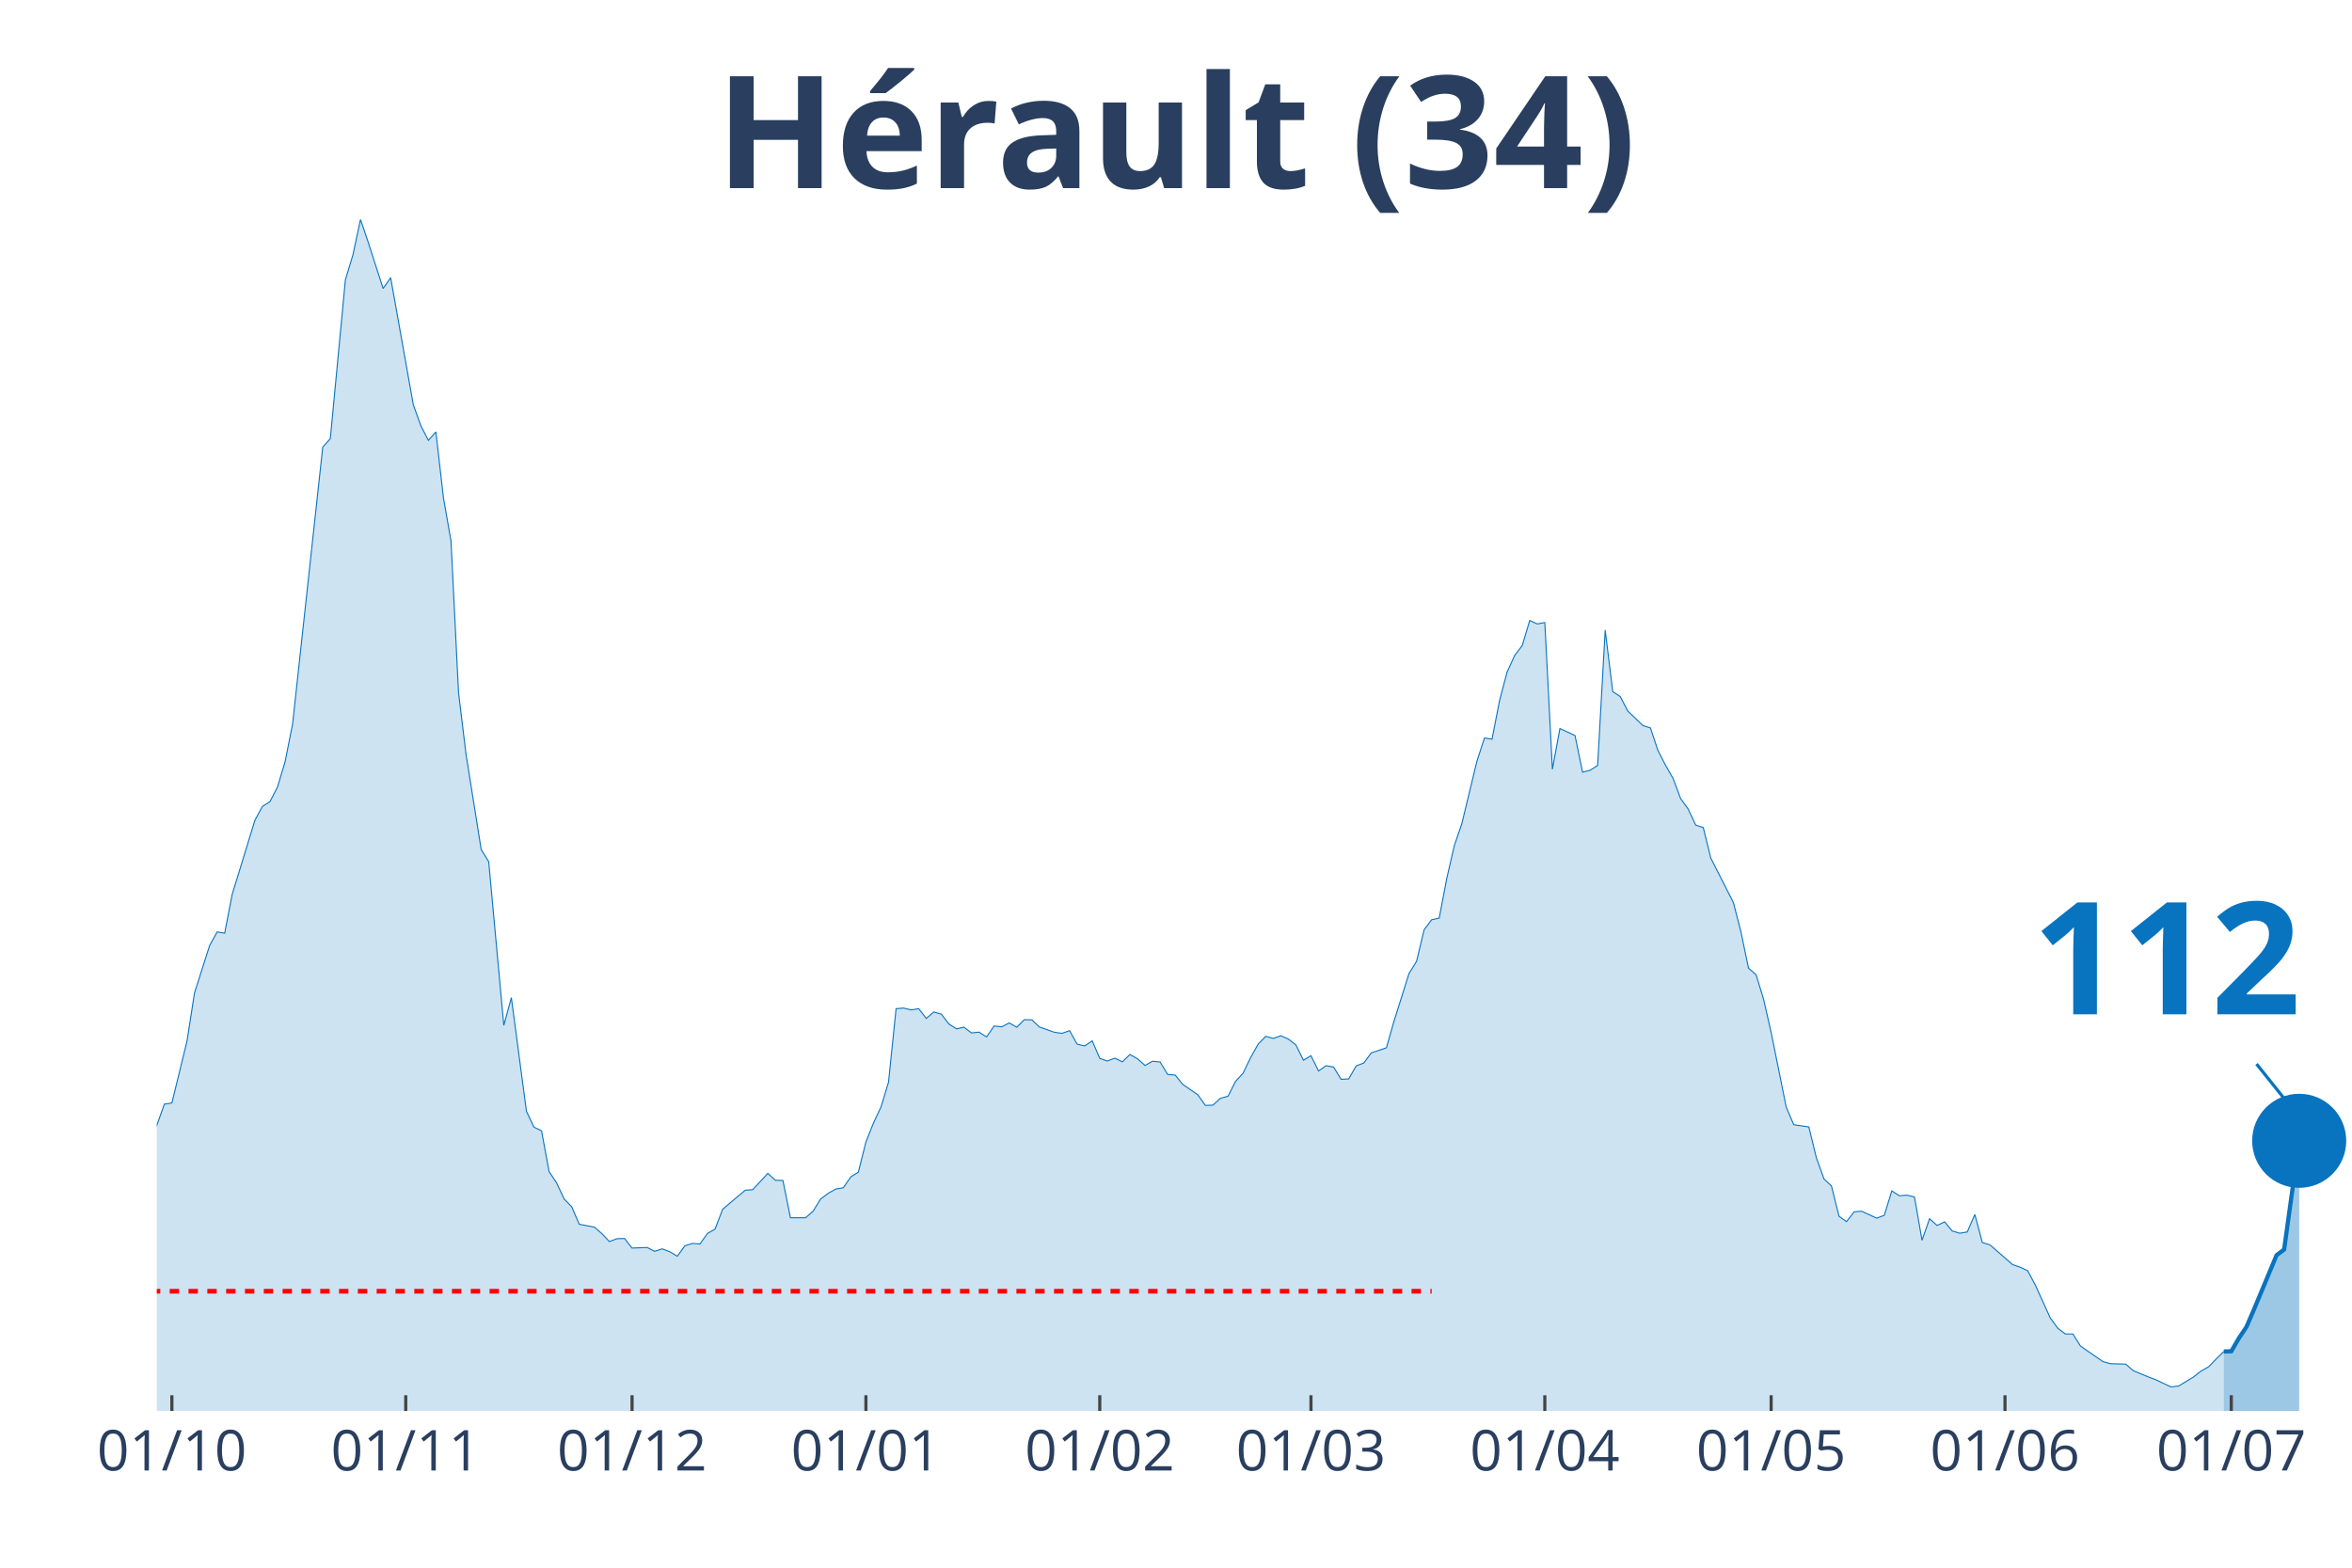
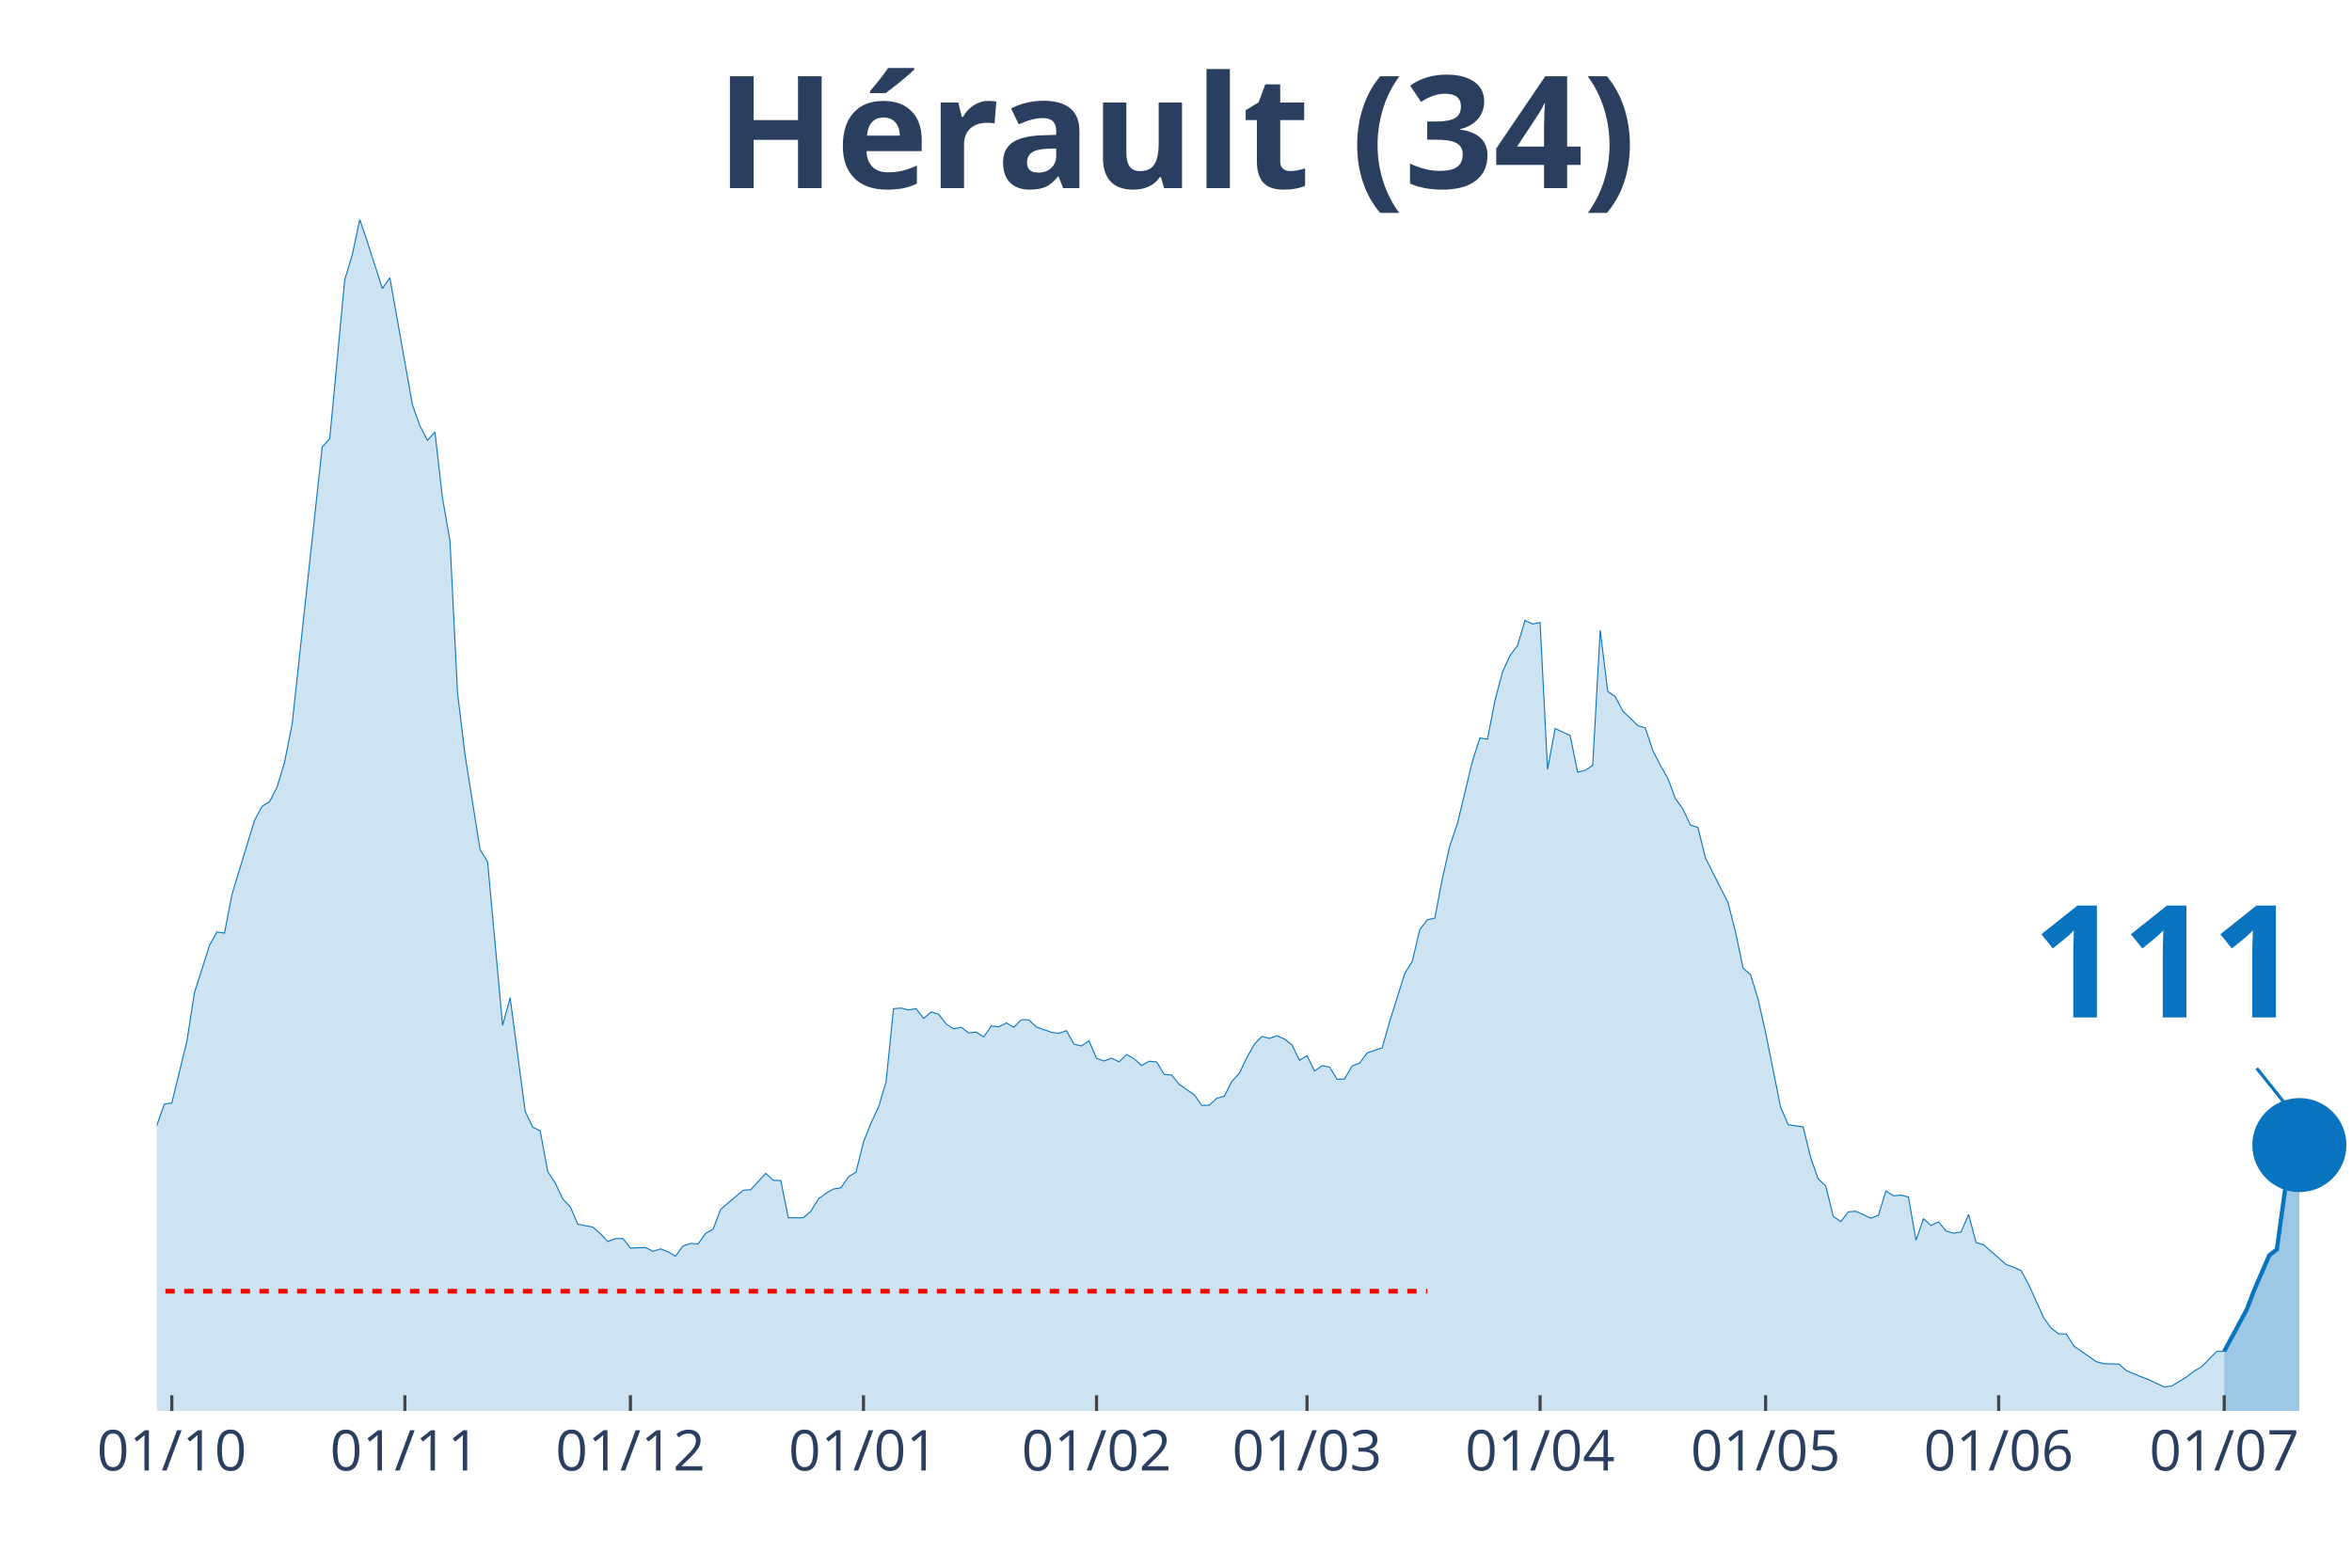
<svg xmlns="http://www.w3.org/2000/svg" class="main-svg" width="1125" height="750" style="" viewBox="0 0 750 500">
  <rect x="0" y="0" width="750" height="500" style="fill: rgb(0, 0, 0); fill-opacity: 0;" />
-   <defs id="defs-0ca8e4">
+   <defs id="defs-36351a">
    <g class="clips">
-       <clipPath id="clip0ca8e4xyplot" class="plotclip">
+       <clipPath id="clip36351axyplot" class="plotclip">
        <rect width="700" height="380" />
      </clipPath>
-       <clipPath class="axesclip" id="clip0ca8e4x">
+       <clipPath class="axesclip" id="clip36351ax">
        <rect x="50" y="0" width="700" height="500" />
      </clipPath>
-       <clipPath class="axesclip" id="clip0ca8e4y">
+       <clipPath class="axesclip" id="clip36351ay">
        <rect x="0" y="70" width="750" height="380" />
      </clipPath>
-       <clipPath class="axesclip" id="clip0ca8e4xy">
+       <clipPath class="axesclip" id="clip36351axy">
        <rect x="50" y="70" width="700" height="380" />
      </clipPath>
    </g>
    <g class="gradients" />
  </defs>
  <g class="bglayer">
    <rect class="bg" x="50" y="70" width="700" height="380" style="fill: rgb(0, 0, 0); fill-opacity: 0; stroke-width: 0;" />
  </g>
  <g class="layer-below">
    <g class="imagelayer" />
    <g class="shapelayer" />
  </g>
  <g class="cartesianlayer">
    <g class="subplot xy">
      <g class="layer-subplot">
        <g class="shapelayer" />
        <g class="imagelayer" />
      </g>
      <g class="gridlayer">
        <g class="x">
-           <path class="xgrid crisp" transform="translate(54.81,0)" d="M0,70v380" style="stroke: rgb(255, 255, 255); stroke-opacity: 1; stroke-width: 1px;" />
-           <path class="xgrid crisp" transform="translate(129.38,0)" d="M0,70v380" style="stroke: rgb(255, 255, 255); stroke-opacity: 1; stroke-width: 1px;" />
-           <path class="xgrid crisp" transform="translate(201.55,0)" d="M0,70v380" style="stroke: rgb(255, 255, 255); stroke-opacity: 1; stroke-width: 1px;" />
-           <path class="xgrid crisp" transform="translate(276.12,0)" d="M0,70v380" style="stroke: rgb(255, 255, 255); stroke-opacity: 1; stroke-width: 1px;" />
-           <path class="xgrid crisp" transform="translate(350.69,0)" d="M0,70v380" style="stroke: rgb(255, 255, 255); stroke-opacity: 1; stroke-width: 1px;" />
-           <path class="xgrid crisp" transform="translate(418.04,0)" d="M0,70v380" style="stroke: rgb(255, 255, 255); stroke-opacity: 1; stroke-width: 1px;" />
-           <path class="xgrid crisp" transform="translate(492.61,0)" d="M0,70v380" style="stroke: rgb(255, 255, 255); stroke-opacity: 1; stroke-width: 1px;" />
-           <path class="xgrid crisp" transform="translate(564.78,0)" d="M0,70v380" style="stroke: rgb(255, 255, 255); stroke-opacity: 1; stroke-width: 1px;" />
-           <path class="xgrid crisp" transform="translate(639.35,0)" d="M0,70v380" style="stroke: rgb(255, 255, 255); stroke-opacity: 1; stroke-width: 1px;" />
-           <path class="xgrid crisp" transform="translate(711.51,0)" d="M0,70v380" style="stroke: rgb(255, 255, 255); stroke-opacity: 1; stroke-width: 1px;" />
+           <path class="xgrid crisp" transform="translate(54.79,0)" d="M0,70v380" style="stroke: rgb(255, 255, 255); stroke-opacity: 1; stroke-width: 1px;" />
+           <path class="xgrid crisp" transform="translate(129.11,0)" d="M0,70v380" style="stroke: rgb(255, 255, 255); stroke-opacity: 1; stroke-width: 1px;" />
+           <path class="xgrid crisp" transform="translate(201.03,0)" d="M0,70v380" style="stroke: rgb(255, 255, 255); stroke-opacity: 1; stroke-width: 1px;" />
+           <path class="xgrid crisp" transform="translate(275.34,0)" d="M0,70v380" style="stroke: rgb(255, 255, 255); stroke-opacity: 1; stroke-width: 1px;" />
+           <path class="xgrid crisp" transform="translate(349.66,0)" d="M0,70v380" style="stroke: rgb(255, 255, 255); stroke-opacity: 1; stroke-width: 1px;" />
+           <path class="xgrid crisp" transform="translate(416.78,0)" d="M0,70v380" style="stroke: rgb(255, 255, 255); stroke-opacity: 1; stroke-width: 1px;" />
+           <path class="xgrid crisp" transform="translate(491.1,0)" d="M0,70v380" style="stroke: rgb(255, 255, 255); stroke-opacity: 1; stroke-width: 1px;" />
+           <path class="xgrid crisp" transform="translate(563.01,0)" d="M0,70v380" style="stroke: rgb(255, 255, 255); stroke-opacity: 1; stroke-width: 1px;" />
+           <path class="xgrid crisp" transform="translate(637.33,0)" d="M0,70v380" style="stroke: rgb(255, 255, 255); stroke-opacity: 1; stroke-width: 1px;" />
+           <path class="xgrid crisp" transform="translate(709.25,0)" d="M0,70v380" style="stroke: rgb(255, 255, 255); stroke-opacity: 1; stroke-width: 1px;" />
        </g>
        <g class="y" />
      </g>
      <g class="zerolinelayer" />
      <path class="xlines-below" />
      <path class="ylines-below" />
      <g class="overlines-below" />
      <g class="xaxislayer-below" />
      <g class="yaxislayer-below" />
      <g class="overaxes-below" />
-       <g class="plot" transform="translate(50, 70)" clip-path="url('#clip0ca8e4xyplot')">
+       <g class="plot" transform="translate(50, 70)" clip-path="url('#clip36351axyplot')">
        <g class="scatterlayer mlayer">
-           <g class="trace scatter trace704197" style="stroke-miterlimit: 2;">
+           <g class="trace scatter trace1c796a" style="stroke-miterlimit: 2;">
            <g class="fills">
              <g>
-                 <path class="js-fill" d="M659.11,380L-327.15,380L-327.15,376.56L-315.12,376.23L-312.71,377.01L-295.88,379.29L-293.47,379.03L-178.01,377.14L-175.6,376.3L-158.76,375.2L-156.36,374.35L-134.71,369.42L-132.3,368.12L-127.49,366.04L-125.09,362.67L-117.87,348.32L-115.46,348.84L-113.06,349.03L-110.65,339.75L-103.44,321.31L-101.03,316.89L-96.22,311.05L-93.81,311.25L-89,308.97L-86.6,310.01L-84.19,306.51L-81.79,307.29L-76.98,305.47L-74.57,307.29L-67.35,307.09L-64.95,308.06L-62.54,308.26L-60.14,306.51L-55.33,303.91L-52.92,303.71L-50.52,306.05L-48.11,305.21L-45.7,305.66L-43.3,304.56L-40.89,303.58L-38.49,304.43L-36.08,303.65L-33.68,299.69L-28.87,298.26L-26.46,298.78L-21.65,301.7L-19.24,304.36L-16.84,307.42L-14.43,305.21L-12.03,305.4L-9.62,308L-7.22,306.51L-4.81,302.22L-2.41,297.55L0,288.91L2.41,282.16L4.81,281.77L9.62,262.1L12.03,246.65L16.84,231.58L19.24,227.23L21.65,227.62L24.05,215.22L31.27,191.66L33.68,187.18L36.08,185.68L38.49,181.01L40.89,173.02L43.3,160.95L52.92,72.58L55.33,69.92L60.14,19.22L62.54,11.3L64.95,0L67.35,7.08L72.16,22.01L74.57,18.57L81.79,59.08L84.19,65.77L86.6,70.44L89,67.78L91.41,88.82L93.81,102.51L96.22,150.95L98.63,170.75L103.44,200.94L105.84,204.84L110.65,257.03L113.06,248.2L117.87,284.43L120.27,289.5L122.68,290.66L125.09,303.65L127.49,307.29L129.9,312.41L132.3,314.88L134.71,320.46L139.52,321.37L141.92,323.45L144.33,325.98L146.74,325.07L149.14,325.01L151.55,328.06L156.36,327.87L158.76,329.1L161.17,328.32L163.57,329.23L165.98,330.66L168.38,327.35L170.79,326.57L173.2,326.76L175.6,323.39L178.01,322.02L180.41,315.73L182.82,313.65L187.63,309.62L190.03,309.43L194.85,304.23L197.25,306.44L199.66,306.51L202.06,318.39L206.87,318.39L209.28,316.31L211.68,312.41L214.09,310.6L216.49,309.23L218.9,308.84L221.31,305.34L223.71,303.84L226.12,294.24L228.52,288.2L230.93,283.07L233.33,275.15L235.74,251.71L238.14,251.52L240.55,252.1L242.96,251.71L245.36,254.83L247.77,252.75L250.17,253.46L252.58,256.58L254.98,258.14L257.39,257.62L259.79,259.44L262.2,259.18L264.6,260.73L267.01,257.23L269.42,257.49L271.82,256.25L274.23,257.62L276.63,255.22L279.04,255.28L281.44,257.55L286.25,259.24L288.66,259.57L291.07,258.72L293.47,263.01L295.88,263.59L298.28,261.97L300.69,267.55L303.09,268.4L305.5,267.49L307.9,268.66L310.31,266.32L312.71,267.68L315.12,269.82L317.53,268.46L319.93,268.72L322.34,272.68L324.74,272.88L327.15,275.86L331.96,279.17L334.36,282.55L336.77,282.48L339.18,280.28L341.58,279.63L343.99,274.89L346.39,272.29L348.8,267.29L351.2,263.01L353.61,260.54L356.01,261.19L358.42,260.35L360.82,261.38L363.23,263.27L365.64,268.14L368.04,266.71L370.45,271.58L372.85,269.89L375.26,270.34L377.66,274.24L380.07,274.11L382.47,269.95L384.88,269.04L387.29,265.8L392.1,264.18L394.5,255.74L399.31,240.48L401.72,236.58L404.12,226.52L406.53,223.34L408.93,222.82L411.34,210.16L413.75,199.71L416.15,192.69L420.96,172.76L423.37,165.36L425.77,165.75L428.18,153.42L430.58,144.33L432.99,139.07L435.4,135.89L437.8,127.9L440.21,129L442.61,128.55L445.02,175.36L447.42,162.37L452.23,164.58L454.64,176.27L457.04,175.68L459.45,174.13L461.86,130.95L464.26,150.56L466.67,152.18L469.07,156.79L473.88,161.4L476.29,162.18L478.69,169.39L481.1,174.06L483.51,178.28L485.91,184.71L488.32,188.02L490.72,193.15L493.13,193.93L495.53,203.67L502.75,217.88L505.15,227.23L507.56,238.79L509.97,240.87L512.37,248.72L514.78,259.31L519.59,283.13L521.99,288.72L526.8,289.43L529.21,299.3L531.62,305.99L534.02,308.26L536.43,317.93L538.83,319.62L541.24,316.5L543.64,316.31L548.45,318.52L550.86,317.61L553.26,309.82L555.67,311.38L558.08,311.18L560.48,311.76L562.89,325.59L565.29,318.71L567.7,320.85L570.1,319.69L572.51,322.61L574.91,323.32L577.32,322.93L579.73,317.35L582.13,326.31L584.54,327.02L591.75,333.32L594.16,334.16L596.56,335.27L598.97,339.75L603.78,350.33L606.19,353.64L608.59,355.46L611,355.46L613.4,359.29L615.81,360.98L620.62,364.29L623.02,364.94L627.84,365.07L630.24,367.15L635.05,369.16L637.46,370.07L642.27,372.34L644.67,372.08L649.48,369.16L651.89,367.27L654.3,365.91L656.7,363.44L659.11,361.04" style="fill: rgb(8, 115, 191); fill-opacity: 0.2; stroke-width: 0;" />
+                 <path class="js-fill" d="M659.25,380L-326.03,380L-326.03,376.56L-314.04,376.23L-311.64,377.01L-294.86,379.29L-292.47,379.03L-177.4,377.14L-175,376.3L-158.22,375.2L-155.82,374.35L-134.25,369.42L-131.85,368.12L-127.05,366.04L-124.66,362.67L-117.47,348.32L-115.07,348.84L-112.67,349.03L-110.27,339.75L-103.08,321.31L-100.68,316.89L-95.89,311.05L-93.49,311.25L-88.7,308.97L-86.3,310.01L-83.9,306.51L-81.51,307.29L-76.71,305.47L-74.32,307.29L-67.12,307.09L-64.73,308.06L-62.33,308.26L-59.93,306.51L-55.14,303.91L-52.74,303.71L-50.34,306.05L-47.95,305.21L-45.55,305.66L-43.15,304.56L-40.75,303.58L-38.36,304.43L-35.96,303.65L-33.56,299.69L-28.77,298.26L-26.37,298.78L-21.58,301.7L-19.18,304.36L-16.78,307.42L-14.38,305.21L-11.99,305.4L-9.59,308L-7.19,306.51L-4.79,302.22L-2.4,297.55L0,288.91L2.4,282.16L4.79,281.77L9.59,262.1L11.99,246.65L16.78,231.58L19.18,227.23L21.58,227.62L23.97,215.22L31.16,191.66L33.56,187.18L35.96,185.68L38.36,181.01L40.75,173.02L43.15,160.95L52.74,72.58L55.14,69.92L59.93,19.22L62.33,11.3L64.73,0L67.12,7.08L71.92,22.01L74.32,18.57L81.51,59.08L83.9,65.77L86.3,70.44L88.7,67.78L91.1,88.82L93.49,102.51L95.89,150.95L98.29,170.75L103.08,200.94L105.48,204.84L110.27,257.03L112.67,248.2L117.47,284.43L119.86,289.5L122.26,290.66L124.66,303.65L127.05,307.29L129.45,312.41L131.85,314.88L134.25,320.46L139.04,321.37L141.44,323.45L143.84,325.98L146.23,325.07L148.63,325.01L151.03,328.06L155.82,327.87L158.22,329.1L160.62,328.32L163.01,329.23L165.41,330.66L167.81,327.35L170.21,326.57L172.6,326.76L175,323.39L177.4,322.02L179.79,315.73L182.19,313.65L186.99,309.62L189.38,309.43L194.18,304.23L196.58,306.44L198.97,306.51L201.37,318.39L206.16,318.39L208.56,316.31L210.96,312.41L213.36,310.6L215.75,309.23L218.15,308.84L220.55,305.34L222.95,303.84L225.34,294.24L227.74,288.2L230.14,283.07L232.53,275.15L234.93,251.71L237.33,251.52L239.73,252.1L242.12,251.71L244.52,254.83L246.92,252.75L249.32,253.46L251.71,256.58L254.11,258.14L256.51,257.62L258.9,259.44L261.3,259.18L263.7,260.73L266.1,257.23L268.49,257.49L270.89,256.25L273.29,257.62L275.68,255.22L278.08,255.28L280.48,257.55L285.27,259.24L287.67,259.57L290.07,258.72L292.47,263.01L294.86,263.59L297.26,261.97L299.66,267.55L302.05,268.4L304.45,267.49L306.85,268.66L309.25,266.32L311.64,267.68L314.04,269.82L316.44,268.46L318.84,268.72L321.23,272.68L323.63,272.88L326.03,275.86L330.82,279.17L333.22,282.55L335.62,282.48L338.01,280.28L340.41,279.63L342.81,274.89L345.21,272.29L347.6,267.29L350,263.01L352.4,260.54L354.79,261.19L357.19,260.35L359.59,261.38L361.99,263.27L364.38,268.14L366.78,266.71L369.18,271.58L371.58,269.89L373.97,270.34L376.37,274.24L378.77,274.11L381.16,269.95L383.56,269.04L385.96,265.8L390.75,264.18L393.15,255.74L397.95,240.48L400.34,236.58L402.74,226.52L405.14,223.34L407.53,222.82L409.93,210.16L412.33,199.71L414.73,192.69L419.52,172.76L421.92,165.36L424.32,165.75L426.71,153.42L429.11,144.33L431.51,139.07L433.9,135.89L436.3,127.9L438.7,129L441.1,128.55L443.49,175.36L445.89,162.37L450.68,164.58L453.08,176.27L455.48,175.68L457.88,174.13L460.27,130.95L462.67,150.56L465.07,152.18L467.47,156.79L472.26,161.4L474.66,162.18L477.05,169.39L479.45,174.06L481.85,178.28L484.25,184.71L486.64,188.02L489.04,193.15L491.44,193.93L493.84,203.67L501.03,217.88L503.42,227.23L505.82,238.79L508.22,240.87L510.62,248.72L513.01,259.31L517.81,283.13L520.21,288.72L525,289.43L527.4,299.3L529.79,305.99L532.19,308.26L534.59,317.93L536.99,319.62L539.38,316.5L541.78,316.31L546.58,318.52L548.97,317.61L551.37,309.82L553.77,311.38L556.16,311.18L558.56,311.76L560.96,325.59L563.36,318.71L565.75,320.85L568.15,319.69L570.55,322.61L572.95,323.32L575.34,322.93L577.74,317.35L580.14,326.31L582.53,327.02L589.73,333.32L592.12,334.16L594.52,335.27L596.92,339.75L601.71,350.33L604.11,353.64L606.51,355.46L608.9,355.46L611.3,359.29L613.7,360.98L618.49,364.29L620.89,364.94L625.68,365.07L628.08,367.15L632.88,369.16L635.27,370.07L640.07,372.34L642.47,372.08L647.26,369.16L649.66,367.27L652.05,365.91L654.45,363.44L656.85,361.04L659.25,360.98" style="fill: rgb(8, 115, 191); fill-opacity: 0.2; stroke-width: 0;" />
              </g>
            </g>
            <g class="errorbars" />
            <g class="lines">
-               <path class="js-line" d="M-327.15,376.56L-315.12,376.23L-312.71,377.01L-295.88,379.29L-293.47,379.03L-178.01,377.14L-175.6,376.3L-158.76,375.2L-156.36,374.35L-134.71,369.42L-132.3,368.12L-127.49,366.04L-125.09,362.67L-117.87,348.32L-115.46,348.84L-113.06,349.03L-110.65,339.75L-103.44,321.31L-101.03,316.89L-96.22,311.05L-93.81,311.25L-89,308.97L-86.6,310.01L-84.19,306.51L-81.79,307.29L-76.98,305.47L-74.57,307.29L-67.35,307.09L-64.95,308.06L-62.54,308.26L-60.14,306.51L-55.33,303.91L-52.92,303.71L-50.52,306.05L-48.11,305.21L-45.7,305.66L-43.3,304.56L-40.89,303.58L-38.49,304.43L-36.08,303.65L-33.68,299.69L-28.87,298.26L-26.46,298.78L-21.65,301.7L-19.24,304.36L-16.84,307.42L-14.43,305.21L-12.03,305.4L-9.62,308L-7.22,306.51L-4.81,302.22L-2.41,297.55L0,288.91L2.41,282.16L4.81,281.77L9.62,262.1L12.03,246.65L16.84,231.58L19.24,227.23L21.65,227.62L24.05,215.22L31.27,191.66L33.68,187.18L36.08,185.68L38.49,181.01L40.89,173.02L43.3,160.95L52.92,72.58L55.33,69.92L60.14,19.22L62.54,11.3L64.95,0L67.35,7.08L72.16,22.01L74.57,18.57L81.79,59.08L84.19,65.77L86.6,70.44L89,67.78L91.41,88.82L93.81,102.51L96.22,150.95L98.63,170.75L103.44,200.94L105.84,204.84L110.65,257.03L113.06,248.2L117.87,284.43L120.27,289.5L122.68,290.66L125.09,303.65L127.49,307.29L129.9,312.41L132.3,314.88L134.71,320.46L139.52,321.37L141.92,323.45L144.33,325.98L146.74,325.07L149.14,325.01L151.55,328.06L156.36,327.87L158.76,329.1L161.17,328.32L163.57,329.23L165.98,330.66L168.38,327.35L170.79,326.57L173.2,326.76L175.6,323.39L178.01,322.02L180.41,315.73L182.82,313.65L187.63,309.62L190.03,309.43L194.85,304.23L197.25,306.44L199.66,306.51L202.06,318.39L206.87,318.39L209.28,316.31L211.68,312.41L214.09,310.6L216.49,309.23L218.9,308.84L221.31,305.34L223.71,303.84L226.12,294.24L228.52,288.2L230.93,283.07L233.33,275.15L235.74,251.71L238.14,251.52L240.55,252.1L242.96,251.71L245.36,254.83L247.77,252.75L250.17,253.46L252.58,256.58L254.98,258.14L257.39,257.62L259.79,259.44L262.2,259.18L264.6,260.73L267.01,257.23L269.42,257.49L271.82,256.25L274.23,257.62L276.63,255.22L279.04,255.28L281.44,257.55L286.25,259.24L288.66,259.57L291.07,258.72L293.47,263.01L295.88,263.59L298.28,261.97L300.69,267.55L303.09,268.4L305.5,267.49L307.9,268.66L310.31,266.32L312.71,267.68L315.12,269.82L317.53,268.46L319.93,268.72L322.34,272.68L324.74,272.88L327.15,275.86L331.96,279.17L334.36,282.55L336.77,282.48L339.18,280.28L341.58,279.63L343.99,274.89L346.39,272.29L348.8,267.29L351.2,263.01L353.61,260.54L356.01,261.19L358.42,260.35L360.82,261.38L363.23,263.27L365.64,268.14L368.04,266.71L370.45,271.58L372.85,269.89L375.26,270.34L377.66,274.24L380.07,274.11L382.47,269.95L384.88,269.04L387.29,265.8L392.1,264.18L394.5,255.74L399.31,240.48L401.72,236.58L404.12,226.52L406.53,223.34L408.93,222.82L411.34,210.16L413.75,199.71L416.15,192.69L420.96,172.76L423.37,165.36L425.77,165.75L428.18,153.42L430.58,144.33L432.99,139.07L435.4,135.89L437.8,127.9L440.21,129L442.61,128.55L445.02,175.36L447.42,162.37L452.23,164.58L454.64,176.27L457.04,175.68L459.45,174.13L461.86,130.95L464.26,150.56L466.67,152.18L469.07,156.79L473.88,161.4L476.29,162.18L478.69,169.39L481.1,174.06L483.51,178.28L485.91,184.71L488.32,188.02L490.72,193.15L493.13,193.93L495.53,203.67L502.75,217.88L505.15,227.23L507.56,238.79L509.97,240.87L512.37,248.72L514.78,259.31L519.59,283.13L521.99,288.72L526.8,289.43L529.21,299.3L531.62,305.99L534.02,308.26L536.43,317.93L538.83,319.62L541.24,316.5L543.64,316.31L548.45,318.52L550.86,317.61L553.26,309.82L555.67,311.38L558.08,311.18L560.48,311.76L562.89,325.59L565.29,318.71L567.7,320.85L570.1,319.69L572.51,322.61L574.91,323.32L577.32,322.93L579.73,317.35L582.13,326.31L584.54,327.02L591.75,333.32L594.16,334.16L596.56,335.27L598.97,339.75L603.78,350.33L606.19,353.64L608.59,355.46L611,355.46L613.4,359.29L615.81,360.98L620.62,364.29L623.02,364.94L627.84,365.07L630.24,367.15L635.05,369.16L637.46,370.07L642.27,372.34L644.67,372.08L649.48,369.16L651.89,367.27L654.3,365.91L656.7,363.44L659.11,361.04" style="vector-effect: non-scaling-stroke; fill: none; stroke: rgb(8, 115, 191); stroke-opacity: 1; stroke-width: 0.5px; opacity: 1;" />
+               <path class="js-line" d="M-326.03,376.56L-314.04,376.23L-311.64,377.01L-294.86,379.29L-292.47,379.03L-177.4,377.14L-175,376.3L-158.22,375.2L-155.82,374.35L-134.25,369.42L-131.85,368.12L-127.05,366.04L-124.66,362.67L-117.47,348.32L-115.07,348.84L-112.67,349.03L-110.27,339.75L-103.08,321.31L-100.68,316.89L-95.89,311.05L-93.49,311.25L-88.7,308.97L-86.3,310.01L-83.9,306.51L-81.51,307.29L-76.71,305.47L-74.32,307.29L-67.12,307.09L-64.73,308.06L-62.33,308.26L-59.93,306.51L-55.14,303.91L-52.74,303.71L-50.34,306.05L-47.95,305.21L-45.55,305.66L-43.15,304.56L-40.75,303.58L-38.36,304.43L-35.96,303.65L-33.56,299.69L-28.77,298.26L-26.37,298.78L-21.58,301.7L-19.18,304.36L-16.78,307.42L-14.38,305.21L-11.99,305.4L-9.59,308L-7.19,306.51L-4.79,302.22L-2.4,297.55L0,288.91L2.4,282.16L4.79,281.77L9.59,262.1L11.99,246.65L16.78,231.58L19.18,227.23L21.58,227.62L23.97,215.22L31.16,191.66L33.56,187.18L35.96,185.68L38.36,181.01L40.75,173.02L43.15,160.95L52.74,72.58L55.14,69.92L59.93,19.22L62.33,11.3L64.73,0L67.12,7.08L71.92,22.01L74.32,18.57L81.51,59.08L83.9,65.77L86.3,70.44L88.7,67.78L91.1,88.82L93.49,102.51L95.89,150.95L98.29,170.75L103.08,200.94L105.48,204.84L110.27,257.03L112.67,248.2L117.47,284.43L119.86,289.5L122.26,290.66L124.66,303.65L127.05,307.29L129.45,312.41L131.85,314.88L134.25,320.46L139.04,321.37L141.44,323.45L143.84,325.98L146.23,325.07L148.63,325.01L151.03,328.06L155.82,327.87L158.22,329.1L160.62,328.32L163.01,329.23L165.41,330.66L167.81,327.35L170.21,326.57L172.6,326.76L175,323.39L177.4,322.02L179.79,315.73L182.19,313.65L186.99,309.62L189.38,309.43L194.18,304.23L196.58,306.44L198.97,306.51L201.37,318.39L206.16,318.39L208.56,316.31L210.96,312.41L213.36,310.6L215.75,309.23L218.15,308.84L220.55,305.34L222.95,303.84L225.34,294.24L227.74,288.2L230.14,283.07L232.53,275.15L234.93,251.71L237.33,251.52L239.73,252.1L242.12,251.71L244.52,254.83L246.92,252.75L249.32,253.46L251.71,256.58L254.11,258.14L256.51,257.62L258.9,259.44L261.3,259.18L263.7,260.73L266.1,257.23L268.49,257.49L270.89,256.25L273.29,257.62L275.68,255.22L278.08,255.28L280.48,257.55L285.27,259.24L287.67,259.57L290.07,258.72L292.47,263.01L294.86,263.59L297.26,261.97L299.66,267.55L302.05,268.4L304.45,267.49L306.85,268.66L309.25,266.32L311.64,267.68L314.04,269.82L316.44,268.46L318.84,268.72L321.23,272.68L323.63,272.88L326.03,275.86L330.82,279.17L333.22,282.55L335.62,282.48L338.01,280.28L340.41,279.63L342.81,274.89L345.21,272.29L347.6,267.29L350,263.01L352.4,260.54L354.79,261.19L357.19,260.35L359.59,261.38L361.99,263.27L364.38,268.14L366.78,266.71L369.18,271.58L371.58,269.89L373.97,270.34L376.37,274.24L378.77,274.11L381.16,269.95L383.56,269.04L385.96,265.8L390.75,264.18L393.15,255.74L397.95,240.48L400.34,236.58L402.74,226.52L405.14,223.34L407.53,222.82L409.93,210.16L412.33,199.71L414.73,192.69L419.52,172.76L421.92,165.36L424.32,165.75L426.71,153.42L429.11,144.33L431.51,139.07L433.9,135.89L436.3,127.9L438.7,129L441.1,128.55L443.49,175.36L445.89,162.37L450.68,164.58L453.08,176.27L455.48,175.68L457.88,174.13L460.27,130.95L462.67,150.56L465.07,152.18L467.47,156.79L472.26,161.4L474.66,162.18L477.05,169.39L479.45,174.06L481.85,178.28L484.25,184.71L486.64,188.02L489.04,193.15L491.44,193.93L493.84,203.67L501.03,217.88L503.42,227.23L505.82,238.79L508.22,240.87L510.62,248.72L513.01,259.31L517.81,283.13L520.21,288.72L525,289.43L527.4,299.3L529.79,305.99L532.19,308.26L534.59,317.93L536.99,319.62L539.38,316.5L541.78,316.31L546.58,318.52L548.97,317.61L551.37,309.82L553.77,311.38L556.16,311.18L558.56,311.76L560.96,325.59L563.36,318.71L565.75,320.85L568.15,319.69L570.55,322.61L572.95,323.32L575.34,322.93L577.74,317.35L580.14,326.31L582.53,327.02L589.73,333.32L592.12,334.16L594.52,335.27L596.92,339.75L601.71,350.33L604.11,353.64L606.51,355.46L608.9,355.46L611.3,359.29L613.7,360.98L618.49,364.29L620.89,364.94L625.68,365.07L628.08,367.15L632.88,369.16L635.27,370.07L640.07,372.34L642.47,372.08L647.26,369.16L649.66,367.27L652.05,365.91L654.45,363.44L656.85,361.04L659.25,360.98" style="vector-effect: non-scaling-stroke; fill: none; stroke: rgb(8, 115, 191); stroke-opacity: 1; stroke-width: 0.5px; opacity: 1;" />
            </g>
            <g class="points" />
            <g class="text" />
          </g>
-           <g class="trace scatter traced0220e" style="stroke-miterlimit: 2;">
+           <g class="trace scatter trace955534" style="stroke-miterlimit: 2;">
            <g class="fills">
              <g>
-                 <path class="js-fill" d="M683.16,380L659.11,380L659.11,361.04L661.51,360.98L663.92,356.82L666.32,353.25L668.73,347.67L675.95,330.33L678.35,328.52L683.16,293.85" style="fill: rgb(8, 115, 191); fill-opacity: 0.4; stroke-width: 0;" />
+                 <path class="js-fill" d="M683.22,380L659.25,380L659.25,360.98L666.44,347.67L668.84,341.37L673.63,330.33L676.03,328.52L680.82,293.78L683.22,295.21" style="fill: rgb(8, 115, 191); fill-opacity: 0.4; stroke-width: 0;" />
              </g>
            </g>
            <g class="errorbars" />
            <g class="lines">
-               <path class="js-line" d="M659.11,361.04L661.51,360.98L663.92,356.82L666.32,353.25L668.73,347.67L675.95,330.33L678.35,328.52L683.16,293.85" style="vector-effect: non-scaling-stroke; fill: none; stroke: rgb(8, 115, 191); stroke-opacity: 1; stroke-width: 2px; opacity: 1;" />
+               <path class="js-line" d="M659.25,360.98L666.44,347.67L668.84,341.37L673.63,330.33L676.03,328.52L680.82,293.78L683.22,295.21" style="vector-effect: non-scaling-stroke; fill: none; stroke: rgb(8, 115, 191); stroke-opacity: 1; stroke-width: 2px; opacity: 1;" />
            </g>
            <g class="points" />
            <g class="text" />
          </g>
-           <g class="trace scatter trace4ea3f5" style="stroke-miterlimit: 2; opacity: 1;">
+           <g class="trace scatter trace22822e" style="stroke-miterlimit: 2; opacity: 1;">
            <g class="fills" />
            <g class="errorbars" />
            <g class="lines" />
            <g class="points">
-               <path class="point" transform="translate(683.16,293.85)" d="M15,0A15,15 0 1,1 0,-15A15,15 0 0,1 15,0Z" style="opacity: 1; stroke-width: 0px; fill: rgb(8, 115, 191); fill-opacity: 1;" />
+               <path class="point" transform="translate(683.22,295.21)" d="M15,0A15,15 0 1,1 0,-15A15,15 0 0,1 15,0Z" style="opacity: 1; stroke-width: 0px; fill: rgb(8, 115, 191); fill-opacity: 1;" />
            </g>
            <g class="text" />
          </g>
        </g>
      </g>
      <g class="overplot" />
      <path class="xlines-above crisp" style="fill: none; stroke-width: 1px; stroke: rgb(0, 0, 0); stroke-opacity: 0;" d="" />
      <path class="ylines-above crisp" style="fill: none;" d="M0,0" />
      <g class="overlines-above" />
      <g class="xaxislayer-above">
-         <path class="xtick ticks crisp" d="M0,450v-5" transform="translate(54.81,0)" style="stroke: rgb(68, 68, 68); stroke-opacity: 1; stroke-width: 1px;" />
-         <path class="xtick ticks crisp" d="M0,450v-5" transform="translate(129.38,0)" style="stroke: rgb(68, 68, 68); stroke-opacity: 1; stroke-width: 1px;" />
-         <path class="xtick ticks crisp" d="M0,450v-5" transform="translate(201.55,0)" style="stroke: rgb(68, 68, 68); stroke-opacity: 1; stroke-width: 1px;" />
-         <path class="xtick ticks crisp" d="M0,450v-5" transform="translate(276.12,0)" style="stroke: rgb(68, 68, 68); stroke-opacity: 1; stroke-width: 1px;" />
-         <path class="xtick ticks crisp" d="M0,450v-5" transform="translate(350.69,0)" style="stroke: rgb(68, 68, 68); stroke-opacity: 1; stroke-width: 1px;" />
-         <path class="xtick ticks crisp" d="M0,450v-5" transform="translate(418.04,0)" style="stroke: rgb(68, 68, 68); stroke-opacity: 1; stroke-width: 1px;" />
-         <path class="xtick ticks crisp" d="M0,450v-5" transform="translate(492.61,0)" style="stroke: rgb(68, 68, 68); stroke-opacity: 1; stroke-width: 1px;" />
-         <path class="xtick ticks crisp" d="M0,450v-5" transform="translate(564.78,0)" style="stroke: rgb(68, 68, 68); stroke-opacity: 1; stroke-width: 1px;" />
-         <path class="xtick ticks crisp" d="M0,450v-5" transform="translate(639.35,0)" style="stroke: rgb(68, 68, 68); stroke-opacity: 1; stroke-width: 1px;" />
-         <path class="xtick ticks crisp" d="M0,450v-5" transform="translate(711.51,0)" style="stroke: rgb(68, 68, 68); stroke-opacity: 1; stroke-width: 1px;" />
+         <path class="xtick ticks crisp" d="M0,450v-5" transform="translate(54.79,0)" style="stroke: rgb(68, 68, 68); stroke-opacity: 1; stroke-width: 1px;" />
+         <path class="xtick ticks crisp" d="M0,450v-5" transform="translate(129.11,0)" style="stroke: rgb(68, 68, 68); stroke-opacity: 1; stroke-width: 1px;" />
+         <path class="xtick ticks crisp" d="M0,450v-5" transform="translate(201.03,0)" style="stroke: rgb(68, 68, 68); stroke-opacity: 1; stroke-width: 1px;" />
+         <path class="xtick ticks crisp" d="M0,450v-5" transform="translate(275.34,0)" style="stroke: rgb(68, 68, 68); stroke-opacity: 1; stroke-width: 1px;" />
+         <path class="xtick ticks crisp" d="M0,450v-5" transform="translate(349.66,0)" style="stroke: rgb(68, 68, 68); stroke-opacity: 1; stroke-width: 1px;" />
+         <path class="xtick ticks crisp" d="M0,450v-5" transform="translate(416.78,0)" style="stroke: rgb(68, 68, 68); stroke-opacity: 1; stroke-width: 1px;" />
+         <path class="xtick ticks crisp" d="M0,450v-5" transform="translate(491.1,0)" style="stroke: rgb(68, 68, 68); stroke-opacity: 1; stroke-width: 1px;" />
+         <path class="xtick ticks crisp" d="M0,450v-5" transform="translate(563.01,0)" style="stroke: rgb(68, 68, 68); stroke-opacity: 1; stroke-width: 1px;" />
+         <path class="xtick ticks crisp" d="M0,450v-5" transform="translate(637.33,0)" style="stroke: rgb(68, 68, 68); stroke-opacity: 1; stroke-width: 1px;" />
+         <path class="xtick ticks crisp" d="M0,450v-5" transform="translate(709.25,0)" style="stroke: rgb(68, 68, 68); stroke-opacity: 1; stroke-width: 1px;" />
        <g class="xtick">
-           <text text-anchor="middle" x="0" y="469" transform="translate(54.81,0)" style="font-family: 'Open Sans', verdana, arial, sans-serif; font-size: 18px; fill: rgb(42, 63, 95); fill-opacity: 1; white-space: pre;">01/10</text>
+           <text text-anchor="middle" x="0" y="469" transform="translate(54.79,0)" style="font-family: 'Open Sans', verdana, arial, sans-serif; font-size: 18px; fill: rgb(42, 63, 95); fill-opacity: 1; white-space: pre;">01/10</text>
        </g>
        <g class="xtick">
-           <text text-anchor="middle" x="0" y="469" transform="translate(129.38,0)" style="font-family: 'Open Sans', verdana, arial, sans-serif; font-size: 18px; fill: rgb(42, 63, 95); fill-opacity: 1; white-space: pre;">01/11</text>
+           <text text-anchor="middle" x="0" y="469" transform="translate(129.11,0)" style="font-family: 'Open Sans', verdana, arial, sans-serif; font-size: 18px; fill: rgb(42, 63, 95); fill-opacity: 1; white-space: pre;">01/11</text>
        </g>
        <g class="xtick">
-           <text text-anchor="middle" x="0" y="469" transform="translate(201.55,0)" style="font-family: 'Open Sans', verdana, arial, sans-serif; font-size: 18px; fill: rgb(42, 63, 95); fill-opacity: 1; white-space: pre;">01/12</text>
+           <text text-anchor="middle" x="0" y="469" transform="translate(201.03,0)" style="font-family: 'Open Sans', verdana, arial, sans-serif; font-size: 18px; fill: rgb(42, 63, 95); fill-opacity: 1; white-space: pre;">01/12</text>
        </g>
        <g class="xtick">
-           <text text-anchor="middle" x="0" y="469" transform="translate(276.12,0)" style="font-family: 'Open Sans', verdana, arial, sans-serif; font-size: 18px; fill: rgb(42, 63, 95); fill-opacity: 1; white-space: pre;">01/01</text>
+           <text text-anchor="middle" x="0" y="469" transform="translate(275.34,0)" style="font-family: 'Open Sans', verdana, arial, sans-serif; font-size: 18px; fill: rgb(42, 63, 95); fill-opacity: 1; white-space: pre;">01/01</text>
        </g>
        <g class="xtick">
-           <text text-anchor="middle" x="0" y="469" transform="translate(350.69,0)" style="font-family: 'Open Sans', verdana, arial, sans-serif; font-size: 18px; fill: rgb(42, 63, 95); fill-opacity: 1; white-space: pre;">01/02</text>
+           <text text-anchor="middle" x="0" y="469" transform="translate(349.66,0)" style="font-family: 'Open Sans', verdana, arial, sans-serif; font-size: 18px; fill: rgb(42, 63, 95); fill-opacity: 1; white-space: pre;">01/02</text>
        </g>
        <g class="xtick">
-           <text text-anchor="middle" x="0" y="469" transform="translate(418.04,0)" style="font-family: 'Open Sans', verdana, arial, sans-serif; font-size: 18px; fill: rgb(42, 63, 95); fill-opacity: 1; white-space: pre;">01/03</text>
+           <text text-anchor="middle" x="0" y="469" transform="translate(416.78,0)" style="font-family: 'Open Sans', verdana, arial, sans-serif; font-size: 18px; fill: rgb(42, 63, 95); fill-opacity: 1; white-space: pre;">01/03</text>
        </g>
        <g class="xtick">
-           <text text-anchor="middle" x="0" y="469" transform="translate(492.61,0)" style="font-family: 'Open Sans', verdana, arial, sans-serif; font-size: 18px; fill: rgb(42, 63, 95); fill-opacity: 1; white-space: pre;">01/04</text>
+           <text text-anchor="middle" x="0" y="469" transform="translate(491.1,0)" style="font-family: 'Open Sans', verdana, arial, sans-serif; font-size: 18px; fill: rgb(42, 63, 95); fill-opacity: 1; white-space: pre;">01/04</text>
        </g>
        <g class="xtick">
-           <text text-anchor="middle" x="0" y="469" transform="translate(564.78,0)" style="font-family: 'Open Sans', verdana, arial, sans-serif; font-size: 18px; fill: rgb(42, 63, 95); fill-opacity: 1; white-space: pre;">01/05</text>
+           <text text-anchor="middle" x="0" y="469" transform="translate(563.01,0)" style="font-family: 'Open Sans', verdana, arial, sans-serif; font-size: 18px; fill: rgb(42, 63, 95); fill-opacity: 1; white-space: pre;">01/05</text>
        </g>
        <g class="xtick">
-           <text text-anchor="middle" x="0" y="469" transform="translate(639.35,0)" style="font-family: 'Open Sans', verdana, arial, sans-serif; font-size: 18px; fill: rgb(42, 63, 95); fill-opacity: 1; white-space: pre;">01/06</text>
+           <text text-anchor="middle" x="0" y="469" transform="translate(637.33,0)" style="font-family: 'Open Sans', verdana, arial, sans-serif; font-size: 18px; fill: rgb(42, 63, 95); fill-opacity: 1; white-space: pre;">01/06</text>
        </g>
        <g class="xtick">
-           <text text-anchor="middle" x="0" y="469" transform="translate(711.51,0)" style="font-family: 'Open Sans', verdana, arial, sans-serif; font-size: 18px; fill: rgb(42, 63, 95); fill-opacity: 1; white-space: pre;">01/07</text>
+           <text text-anchor="middle" x="0" y="469" transform="translate(709.25,0)" style="font-family: 'Open Sans', verdana, arial, sans-serif; font-size: 18px; fill: rgb(42, 63, 95); fill-opacity: 1; white-space: pre;">01/07</text>
        </g>
      </g>
      <g class="yaxislayer-above" />
      <g class="overaxes-above" />
    </g>
  </g>
  <g class="polarlayer" />
  <g class="ternarylayer" />
  <g class="geolayer" />
  <g class="funnelarealayer" />
  <g class="pielayer" />
  <g class="treemaplayer" />
  <g class="sunburstlayer" />
  <g class="glimages" />
-   <defs id="topdefs-0ca8e4">
+   <defs id="topdefs-36351a">
    <g class="clips" />
  </defs>
  <g class="layer-above">
    <g class="imagelayer" />
    <g class="shapelayer">
-       <path data-index="0" fill-rule="evenodd" d="M-1301.89,411.82L456.53,411.82" clip-path="url('#clip0ca8e4xy')" style="opacity: 1; stroke: rgb(255, 0, 0); stroke-opacity: 1; fill: rgb(0, 0, 0); fill-opacity: 0; stroke-dasharray: 3px, 3px; stroke-width: 1.5px;" />
+       <path data-index="0" fill-rule="evenodd" d="M-1297.26,411.82L455.14,411.82" clip-path="url('#clip36351axy')" style="opacity: 1; stroke: rgb(255, 0, 0); stroke-opacity: 1; fill: rgb(0, 0, 0); fill-opacity: 0; stroke-dasharray: 3px, 3px; stroke-width: 1.5px;" />
    </g>
  </g>
  <g class="infolayer">
    <g class="g-gtitle">
      <text class="gtitle" x="375" y="25" text-anchor="middle" dy="0.7em" style="font-family: 'Open Sans', verdana, arial, sans-serif; font-size: 50px; fill: rgb(42, 63, 95); opacity: 1; font-weight: normal; white-space: pre;">
        <tspan style="font-weight:bold">Hérault (34)</tspan>
      </text>
    </g>
    <g class="g-xtitle" />
    <g class="annotation" data-index="0" style="opacity: 1;">
-       <g class="annotation-text-g" transform="rotate(0,691.16,303.85)">
-         <g class="cursor-pointer" transform="translate(633, 268)">
+       <g class="annotation-text-g" transform="rotate(0,691.22,305.21)">
+         <g class="cursor-pointer" transform="translate(633, 269)">
          <rect class="bg" x="0.5" y="0.5" width="115" height="71" style="stroke-width: 1px; stroke: rgb(0, 0, 0); stroke-opacity: 0; fill: rgb(255, 255, 255); fill-opacity: 0.6;" />
          <text class="annotation-text" text-anchor="middle" x="57.812" y="55.5" style="font-family: 'Open Sans', verdana, arial, sans-serif; font-size: 50px; fill: rgb(8, 115, 191); fill-opacity: 1; white-space: pre;">
-             <tspan style="font-weight:bold">112 </tspan>
+             <tspan style="font-weight:bold">111 </tspan>
          </text>
        </g>
      </g>
      <g class="annotation-arrow-g" style="opacity: 1;">
-         <path d="M719.56,339.35L731.16,353.85" style="stroke-width: 1px; stroke: rgb(8, 115, 191); stroke-opacity: 1; stroke-dasharray: 0px, 0px, 18.569px, 18.569px;" />
+         <path d="M719.62,340.71L731.22,355.21" style="stroke-width: 1px; stroke: rgb(8, 115, 191); stroke-opacity: 1; stroke-dasharray: 0px, 0px, 18.569px, 18.569px;" />
      </g>
    </g>
  </g>
</svg>
